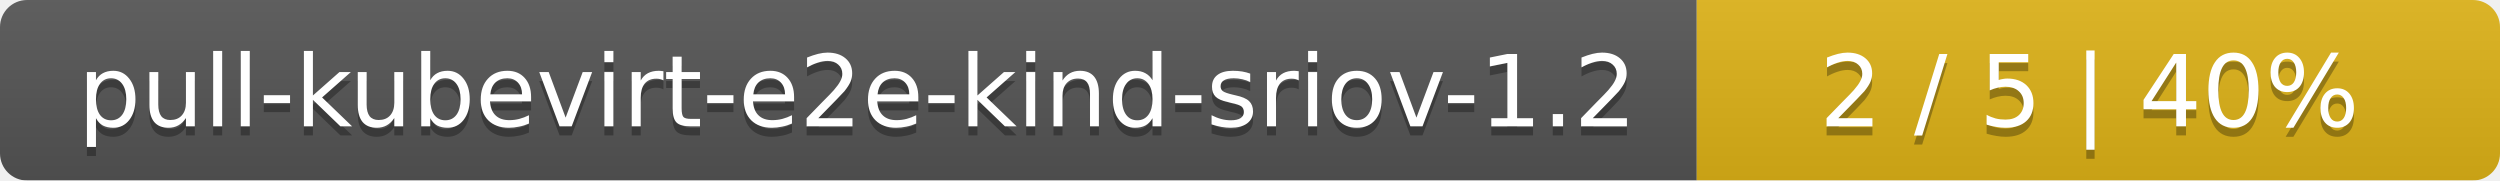
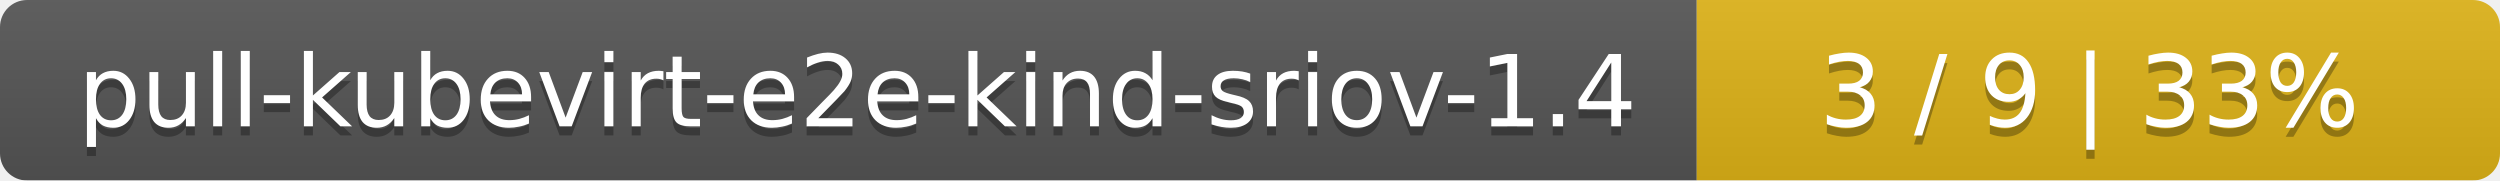
<svg xmlns="http://www.w3.org/2000/svg" width="277" height="20">
  <linearGradient id="smooth" x2="0" y2="100%">
    <stop offset="0" stop-color="#bbb" stop-opacity=".1" />
    <stop offset="1" stop-opacity=".1" />
  </linearGradient>
  <mask id="round">
    <rect width="277" height="20" rx="3" fill="#fff" />
  </mask>
  <g mask="url(#round)">
    <rect width="188" height="20" fill="#555" />
    <rect x="188" width="89" height="20" fill="#dfb317" />
    <rect width="277" height="20" fill="url(#smooth)" />
  </g>
  <g fill="#fff" text-anchor="middle" font-family="DejaVu Sans,Verdana,Geneva,sans-serif" font-size="11">
-     <text x="95" y="15" fill="#010101" fill-opacity=".3">pull-kubevirt-e2e-kind-sriov-1.2</text>
-     <text x="95" y="14">pull-kubevirt-e2e-kind-sriov-1.2</text>
-     <text x="231.5" y="15" fill="#010101" fill-opacity=".3">2 / 5    |    40%</text>
-     <text x="231.5" y="14">2 / 5    |    40%</text>
+     <text x="95" y="15" fill="#010101" fill-opacity=".3">pull-kubevirt-e2e-kind-sriov-1.4</text>
+     <text x="95" y="14">pull-kubevirt-e2e-kind-sriov-1.4</text>
+     <text x="231.5" y="15" fill="#010101" fill-opacity=".3">3 / 9    |    33%</text>
+     <text x="231.5" y="14">3 / 9    |    33%</text>
  </g>
</svg>
